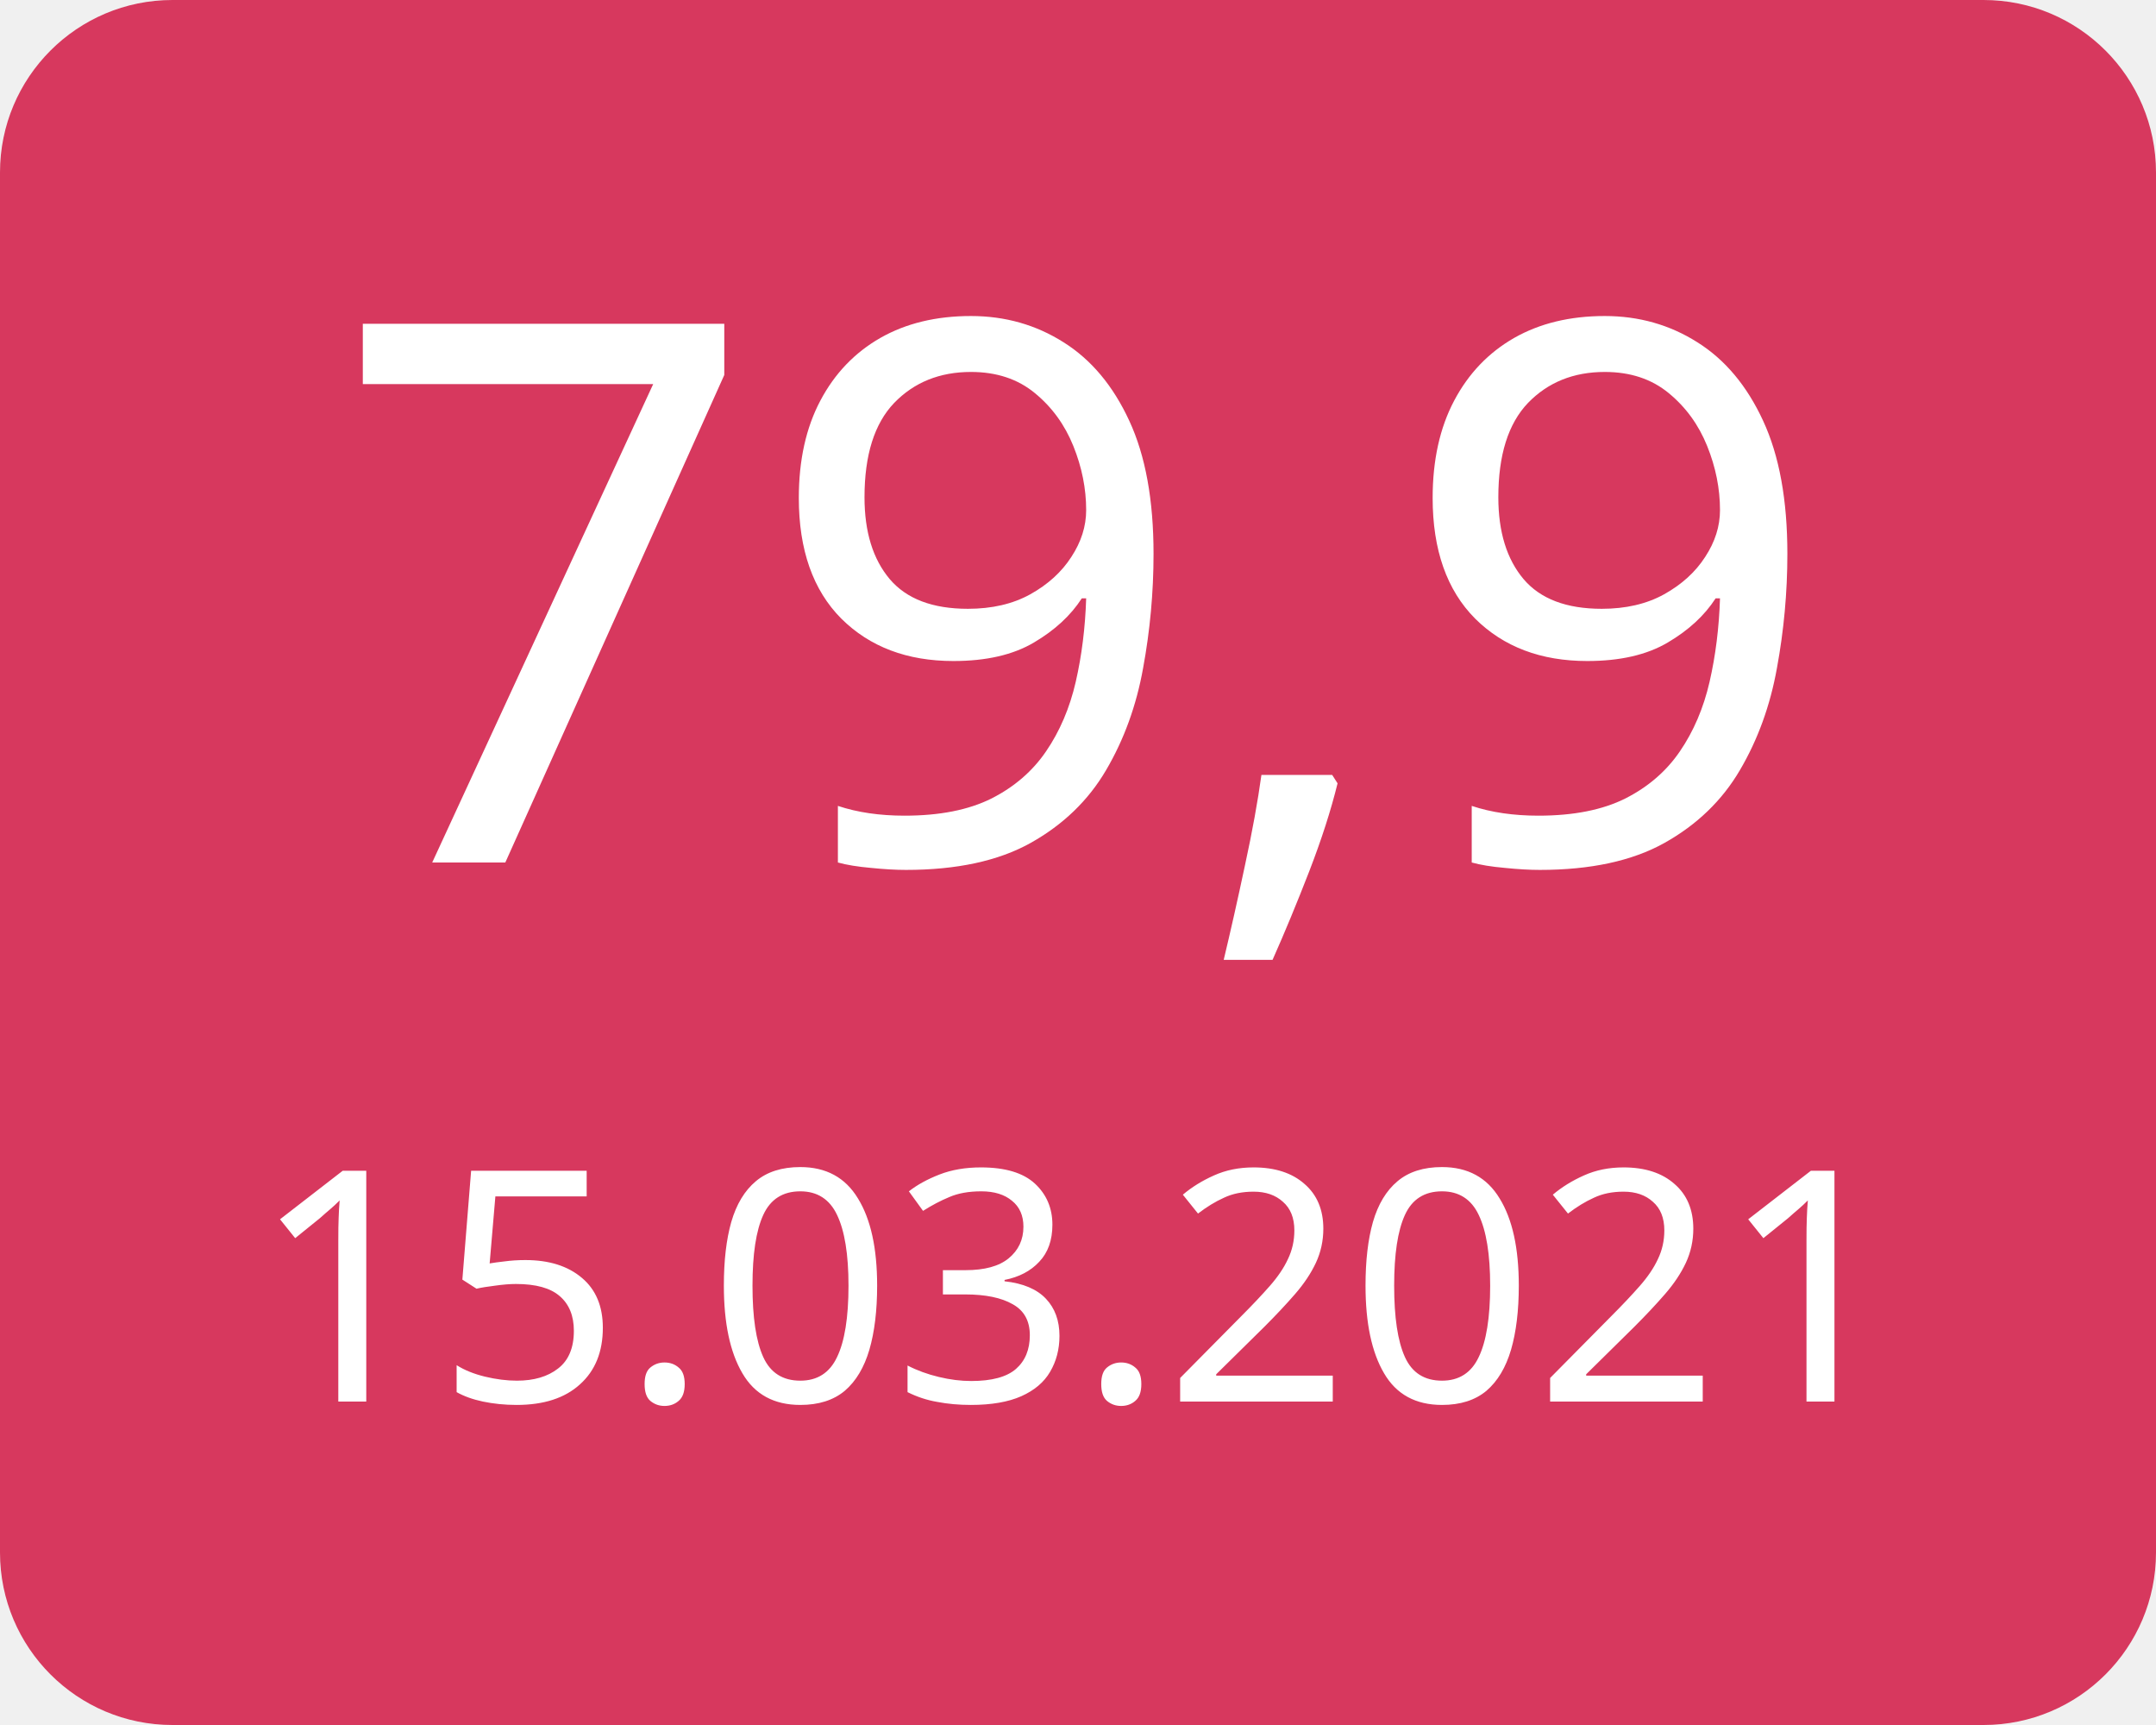
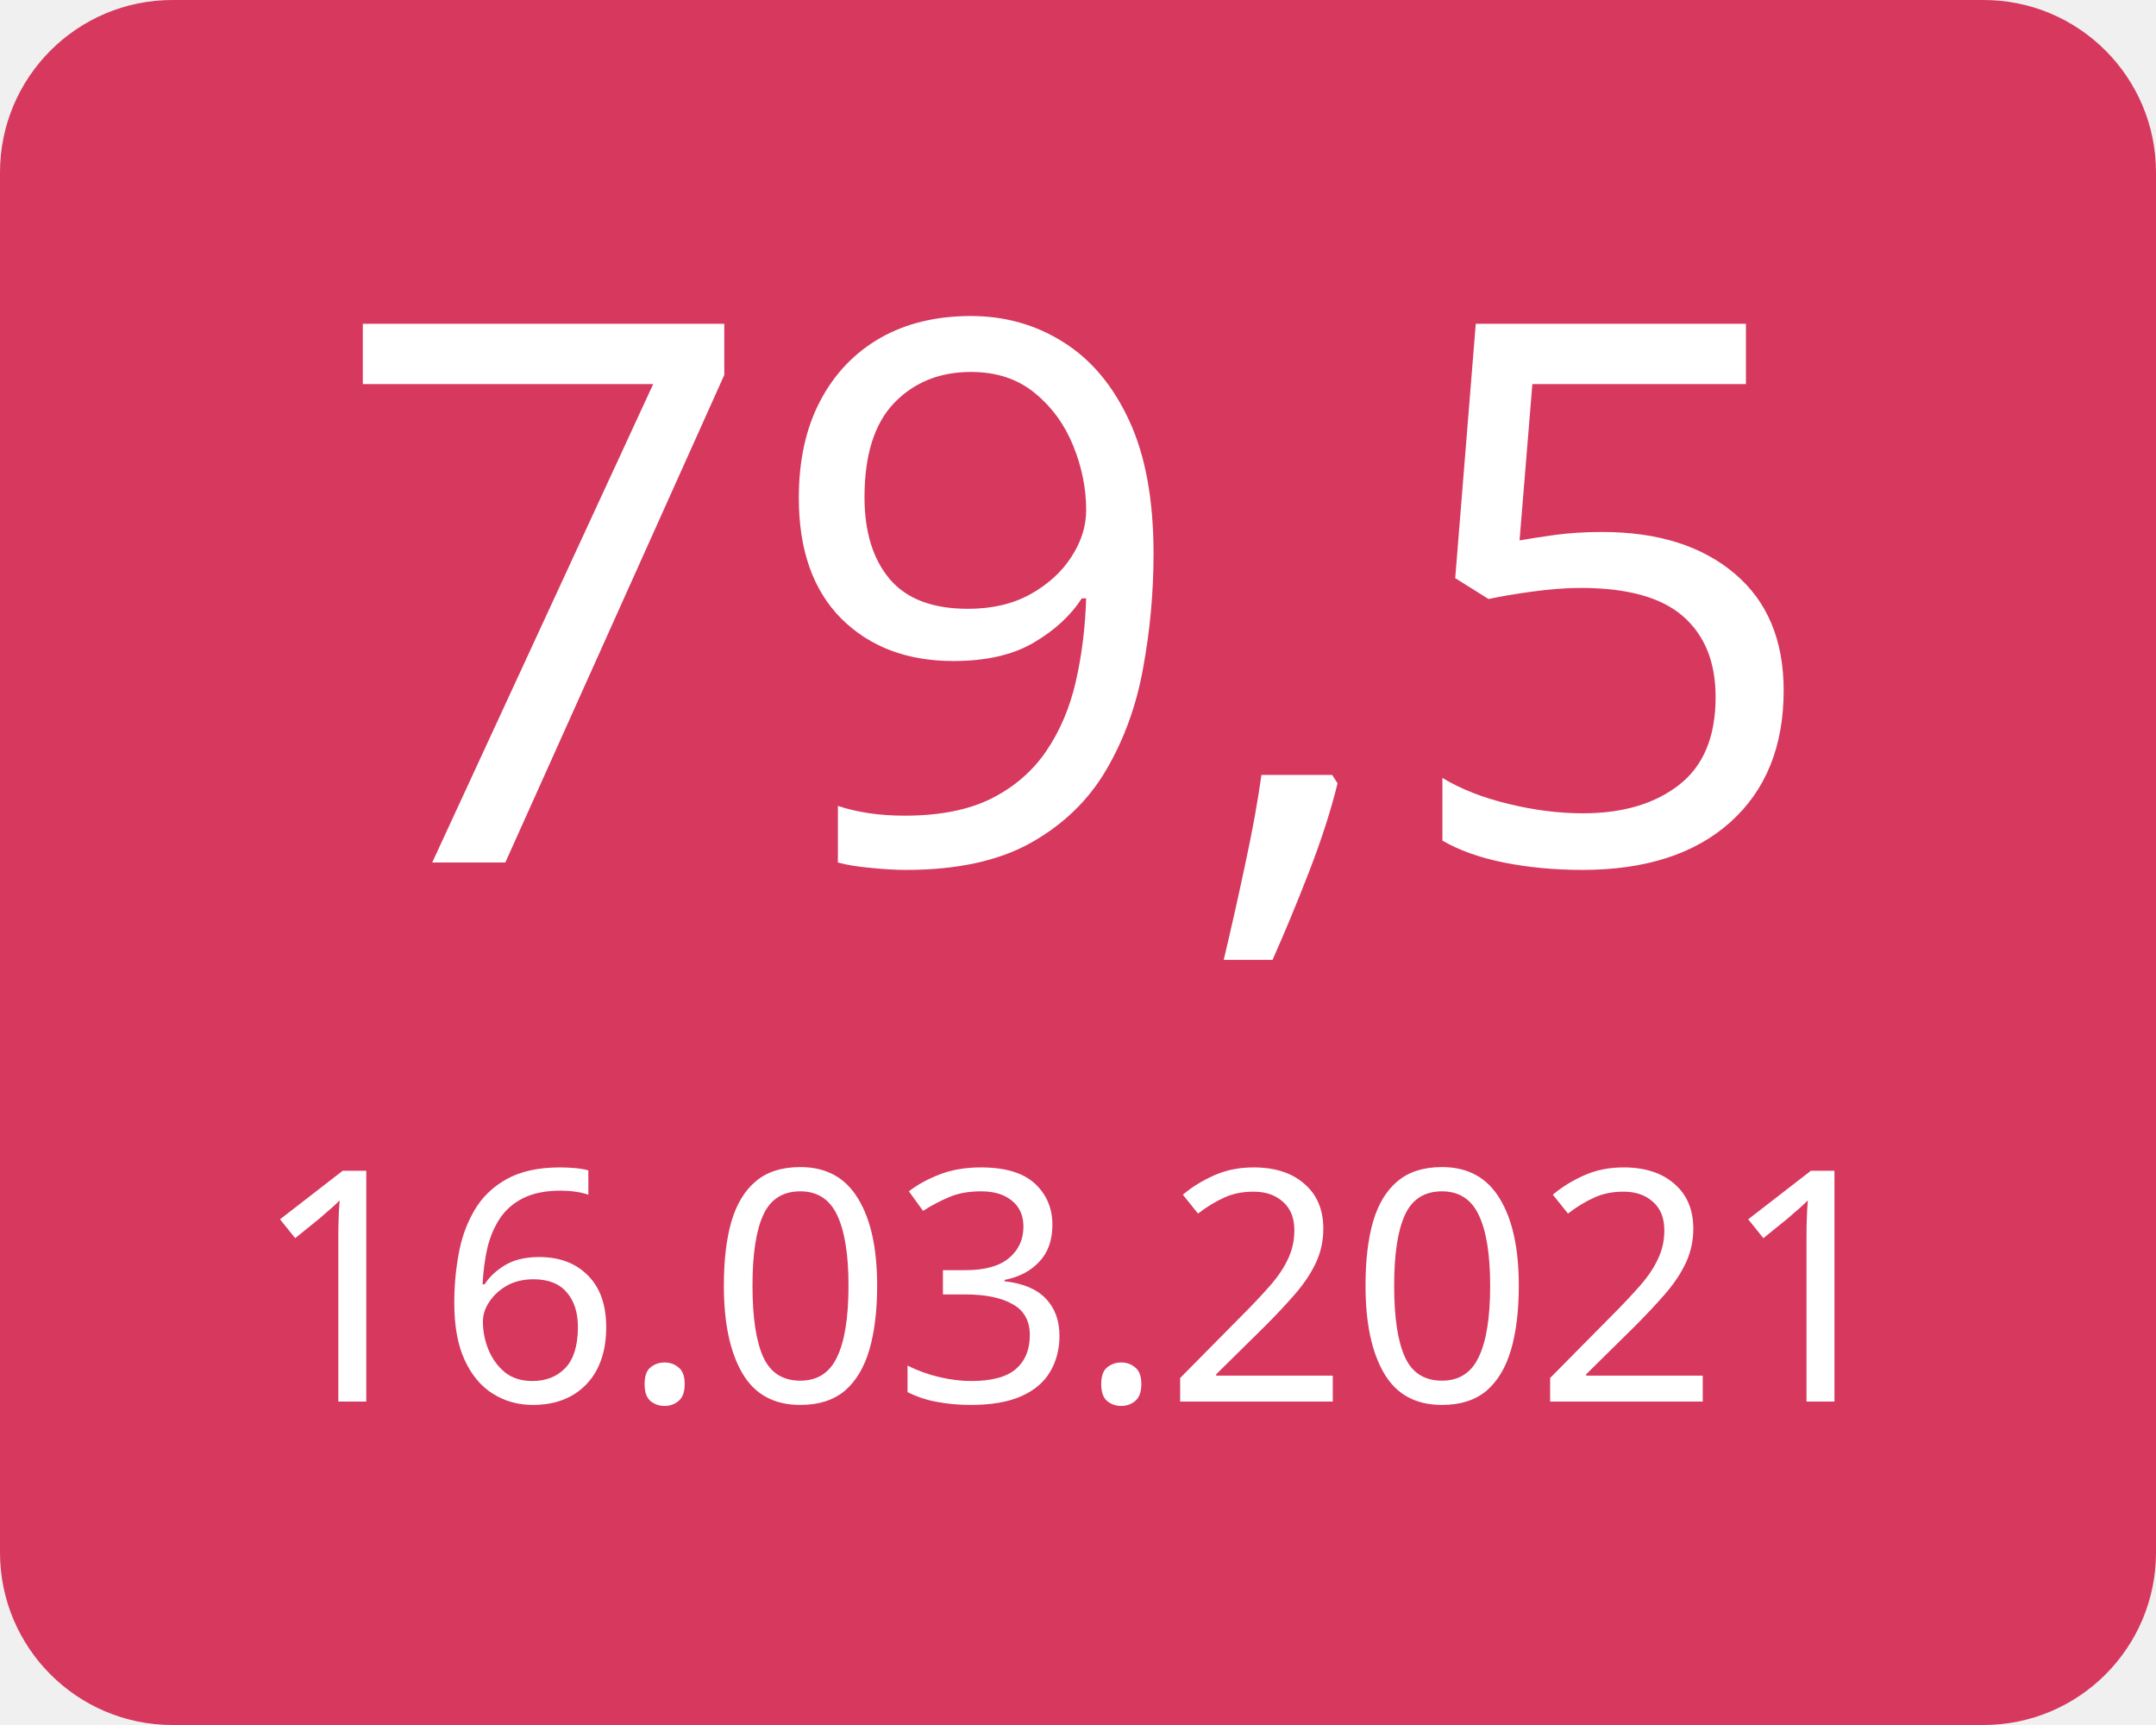
<svg xmlns="http://www.w3.org/2000/svg" width="100" height="80">
  <g>
    <rect x="0" y="0" width="100" height="80" fill="#d7385e" rx="8" ry="8" />
-     <text x="50" y="40" font-family="Verdana" text-anchor="middle" font-size="35" fill="white">79,9</text>
-     <text x="50" y="65" font-family="Verdana" text-anchor="middle" font-size="15" fill="white">15.03.2021</text>
+     <text x="50" y="40" font-family="Verdana" text-anchor="middle" font-size="35" fill="white">79,5</text>
+     <text x="50" y="65" font-family="Verdana" text-anchor="middle" font-size="15" fill="white">16.03.2021</text>
  </g>
</svg>
